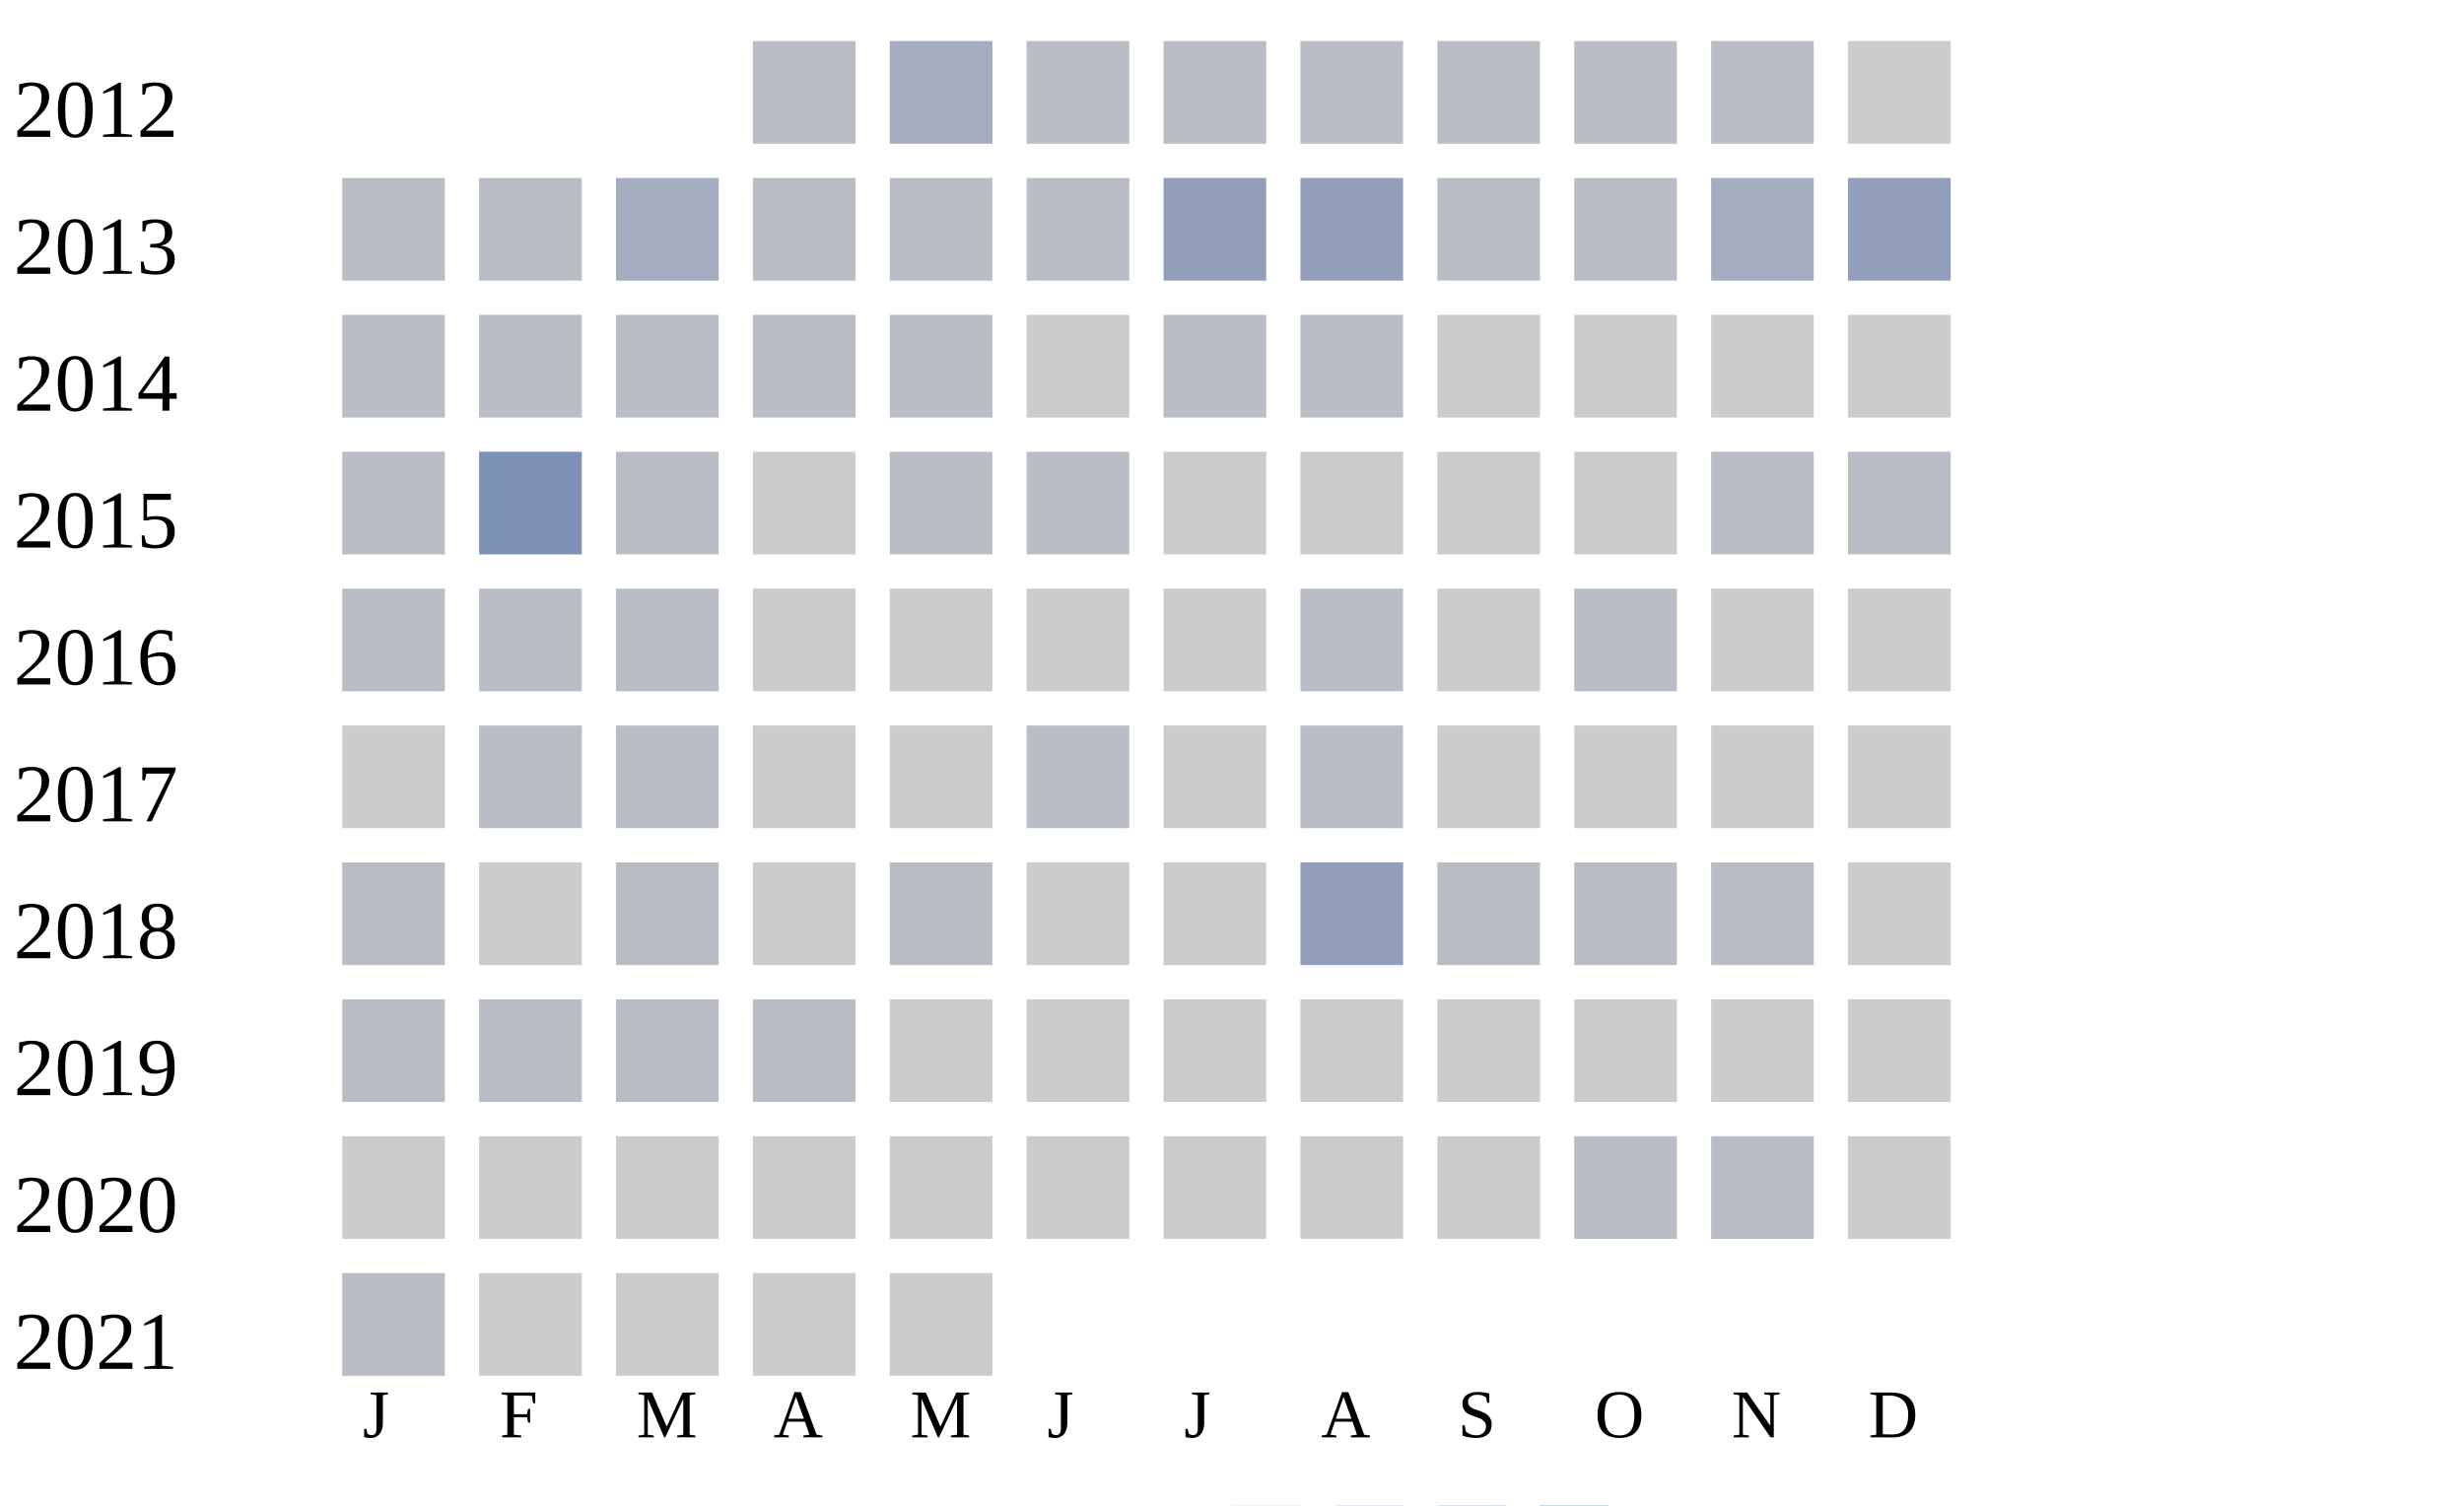
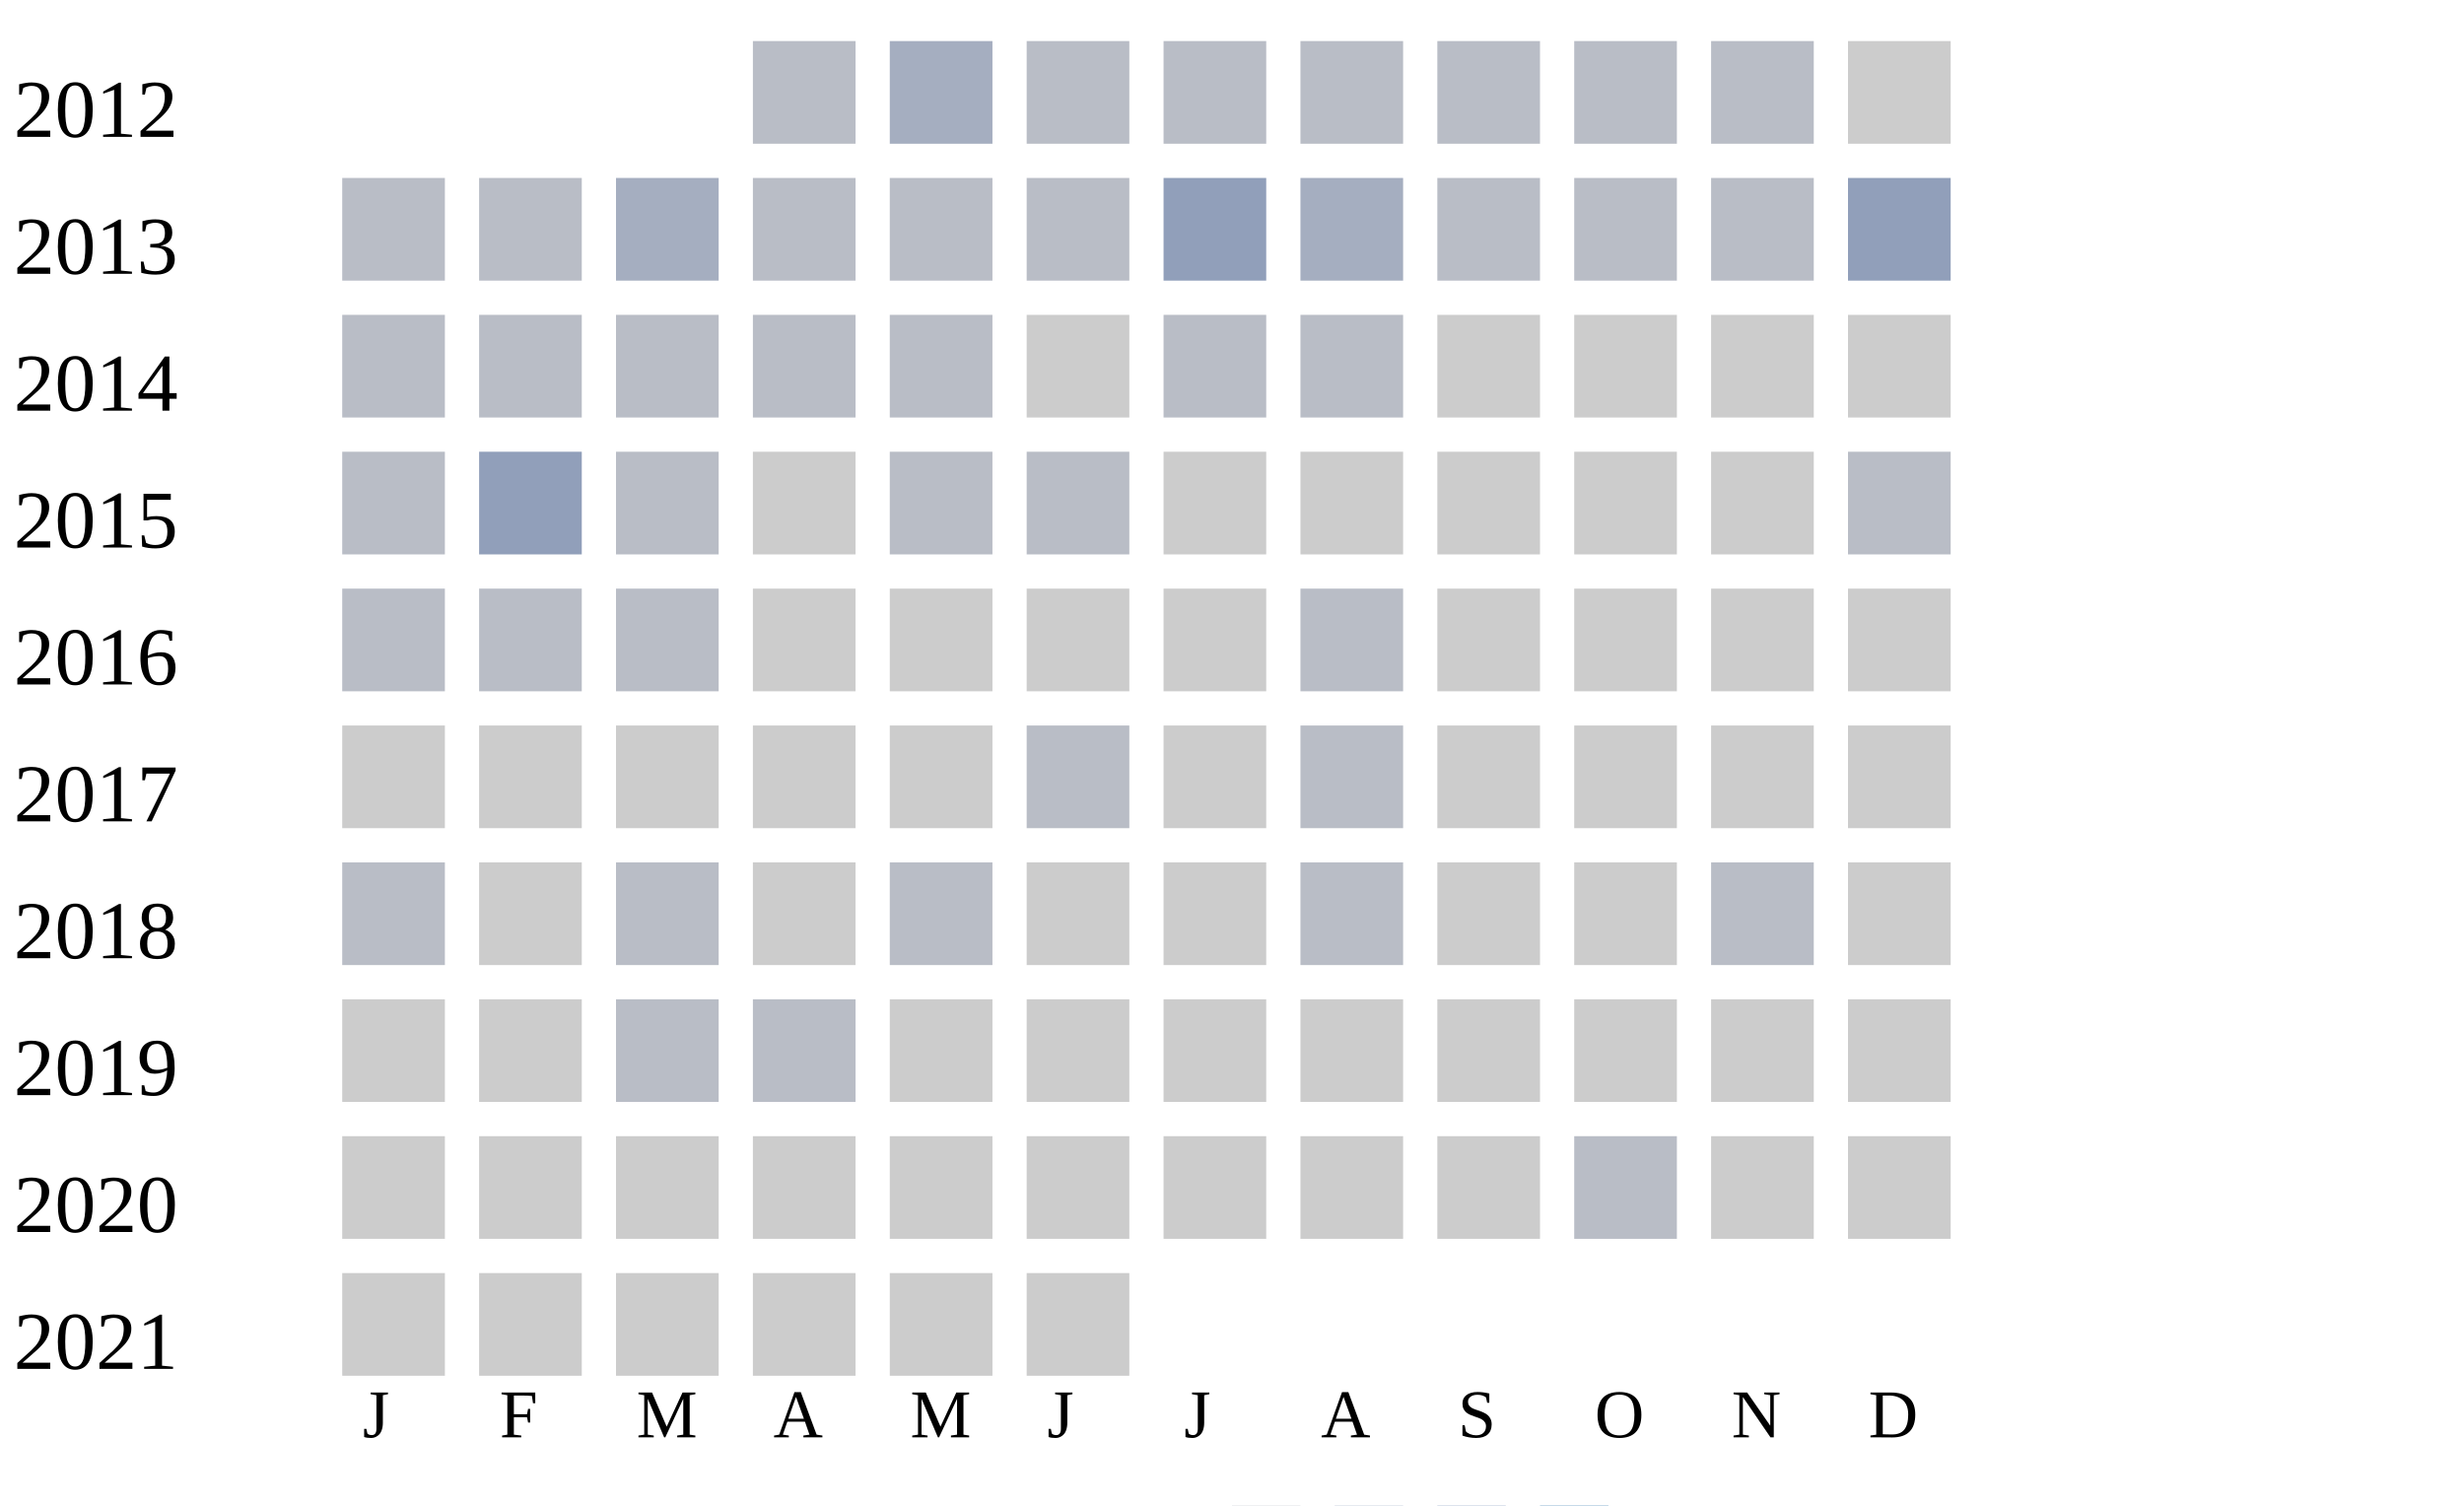
<svg xmlns="http://www.w3.org/2000/svg" width="360" height="220">
  <g transform="translate(0 0)">
    <text x="2" y="20">2012</text>
    <rect x="110" y="6" width="15" height="15" fill="#b9bdc6" />
    <rect x="130" y="6" width="15" height="15" fill="#a5aec0" />
    <rect x="150" y="6" width="15" height="15" fill="#b9bdc6" />
    <rect x="170" y="6" width="15" height="15" fill="#b9bdc6" />
    <rect x="190" y="6" width="15" height="15" fill="#b9bdc6" />
    <rect x="210" y="6" width="15" height="15" fill="#b9bdc6" />
    <rect x="230" y="6" width="15" height="15" fill="#b9bdc6" />
    <rect x="250" y="6" width="15" height="15" fill="#b9bdc6" />
    <rect x="270" y="6" width="15" height="15" fill="#cccccc" />
  </g>
  <g transform="translate(0 20)">
    <text x="2" y="20">2013</text>
    <rect x="50" y="6" width="15" height="15" fill="#b9bdc6" />
    <rect x="70" y="6" width="15" height="15" fill="#b9bdc6" />
    <rect x="90" y="6" width="15" height="15" fill="#a5aec0" />
    <rect x="110" y="6" width="15" height="15" fill="#b9bdc6" />
    <rect x="130" y="6" width="15" height="15" fill="#b9bdc6" />
    <rect x="150" y="6" width="15" height="15" fill="#b9bdc6" />
    <rect x="170" y="6" width="15" height="15" fill="#919fba" />
-     <rect x="190" y="6" width="15" height="15" fill="#919fba" />
+     <rect x="190" y="6" width="15" height="15" fill="#a5aec0" />
    <rect x="210" y="6" width="15" height="15" fill="#b9bdc6" />
    <rect x="230" y="6" width="15" height="15" fill="#b9bdc6" />
-     <rect x="250" y="6" width="15" height="15" fill="#a5aec0" />
+     <rect x="250" y="6" width="15" height="15" fill="#b9bdc6" />
    <rect x="270" y="6" width="15" height="15" fill="#919fba" />
  </g>
  <g transform="translate(0 40)">
    <text x="2" y="20">2014</text>
    <rect x="50" y="6" width="15" height="15" fill="#b9bdc6" />
    <rect x="70" y="6" width="15" height="15" fill="#b9bdc6" />
    <rect x="90" y="6" width="15" height="15" fill="#b9bdc6" />
    <rect x="110" y="6" width="15" height="15" fill="#b9bdc6" />
    <rect x="130" y="6" width="15" height="15" fill="#b9bdc6" />
    <rect x="150" y="6" width="15" height="15" fill="#cccccc" />
    <rect x="170" y="6" width="15" height="15" fill="#b9bdc6" />
    <rect x="190" y="6" width="15" height="15" fill="#b9bdc6" />
    <rect x="210" y="6" width="15" height="15" fill="#cccccc" />
    <rect x="230" y="6" width="15" height="15" fill="#cccccc" />
    <rect x="250" y="6" width="15" height="15" fill="#cccccc" />
    <rect x="270" y="6" width="15" height="15" fill="#cccccc" />
  </g>
  <g transform="translate(0 60)">
    <text x="2" y="20">2015</text>
    <rect x="50" y="6" width="15" height="15" fill="#b9bdc6" />
-     <rect x="70" y="6" width="15" height="15" fill="#7d90b5" />
+     <rect x="70" y="6" width="15" height="15" fill="#919fba" />
    <rect x="90" y="6" width="15" height="15" fill="#b9bdc6" />
    <rect x="110" y="6" width="15" height="15" fill="#cccccc" />
    <rect x="130" y="6" width="15" height="15" fill="#b9bdc6" />
    <rect x="150" y="6" width="15" height="15" fill="#b9bdc6" />
    <rect x="170" y="6" width="15" height="15" fill="#cccccc" />
    <rect x="190" y="6" width="15" height="15" fill="#cccccc" />
    <rect x="210" y="6" width="15" height="15" fill="#cccccc" />
    <rect x="230" y="6" width="15" height="15" fill="#cccccc" />
-     <rect x="250" y="6" width="15" height="15" fill="#b9bdc6" />
+     <rect x="250" y="6" width="15" height="15" fill="#cccccc" />
    <rect x="270" y="6" width="15" height="15" fill="#b9bdc6" />
  </g>
  <g transform="translate(0 80)">
    <text x="2" y="20">2016</text>
    <rect x="50" y="6" width="15" height="15" fill="#b9bdc6" />
    <rect x="70" y="6" width="15" height="15" fill="#b9bdc6" />
    <rect x="90" y="6" width="15" height="15" fill="#b9bdc6" />
    <rect x="110" y="6" width="15" height="15" fill="#cccccc" />
    <rect x="130" y="6" width="15" height="15" fill="#cccccc" />
    <rect x="150" y="6" width="15" height="15" fill="#cccccc" />
    <rect x="170" y="6" width="15" height="15" fill="#cccccc" />
    <rect x="190" y="6" width="15" height="15" fill="#b9bdc6" />
    <rect x="210" y="6" width="15" height="15" fill="#cccccc" />
-     <rect x="230" y="6" width="15" height="15" fill="#b9bdc6" />
+     <rect x="230" y="6" width="15" height="15" fill="#cccccc" />
    <rect x="250" y="6" width="15" height="15" fill="#cccccc" />
    <rect x="270" y="6" width="15" height="15" fill="#cccccc" />
  </g>
  <g transform="translate(0 100)">
    <text x="2" y="20">2017</text>
    <rect x="50" y="6" width="15" height="15" fill="#cccccc" />
-     <rect x="70" y="6" width="15" height="15" fill="#b9bdc6" />
-     <rect x="90" y="6" width="15" height="15" fill="#b9bdc6" />
+     <rect x="70" y="6" width="15" height="15" fill="#cccccc" />
+     <rect x="90" y="6" width="15" height="15" fill="#cccccc" />
    <rect x="110" y="6" width="15" height="15" fill="#cccccc" />
    <rect x="130" y="6" width="15" height="15" fill="#cccccc" />
    <rect x="150" y="6" width="15" height="15" fill="#b9bdc6" />
    <rect x="170" y="6" width="15" height="15" fill="#cccccc" />
    <rect x="190" y="6" width="15" height="15" fill="#b9bdc6" />
    <rect x="210" y="6" width="15" height="15" fill="#cccccc" />
    <rect x="230" y="6" width="15" height="15" fill="#cccccc" />
    <rect x="250" y="6" width="15" height="15" fill="#cccccc" />
    <rect x="270" y="6" width="15" height="15" fill="#cccccc" />
  </g>
  <g transform="translate(0 120)">
    <text x="2" y="20">2018</text>
    <rect x="50" y="6" width="15" height="15" fill="#b9bdc6" />
    <rect x="70" y="6" width="15" height="15" fill="#cccccc" />
    <rect x="90" y="6" width="15" height="15" fill="#b9bdc6" />
    <rect x="110" y="6" width="15" height="15" fill="#cccccc" />
    <rect x="130" y="6" width="15" height="15" fill="#b9bdc6" />
    <rect x="150" y="6" width="15" height="15" fill="#cccccc" />
    <rect x="170" y="6" width="15" height="15" fill="#cccccc" />
-     <rect x="190" y="6" width="15" height="15" fill="#919fba" />
-     <rect x="210" y="6" width="15" height="15" fill="#b9bdc6" />
-     <rect x="230" y="6" width="15" height="15" fill="#b9bdc6" />
+     <rect x="190" y="6" width="15" height="15" fill="#b9bdc6" />
+     <rect x="210" y="6" width="15" height="15" fill="#cccccc" />
+     <rect x="230" y="6" width="15" height="15" fill="#cccccc" />
    <rect x="250" y="6" width="15" height="15" fill="#b9bdc6" />
    <rect x="270" y="6" width="15" height="15" fill="#cccccc" />
  </g>
  <g transform="translate(0 140)">
    <text x="2" y="20">2019</text>
-     <rect x="50" y="6" width="15" height="15" fill="#b9bdc6" />
-     <rect x="70" y="6" width="15" height="15" fill="#b9bdc6" />
+     <rect x="50" y="6" width="15" height="15" fill="#cccccc" />
+     <rect x="70" y="6" width="15" height="15" fill="#cccccc" />
    <rect x="90" y="6" width="15" height="15" fill="#b9bdc6" />
    <rect x="110" y="6" width="15" height="15" fill="#b9bdc6" />
    <rect x="130" y="6" width="15" height="15" fill="#cccccc" />
    <rect x="150" y="6" width="15" height="15" fill="#cccccc" />
    <rect x="170" y="6" width="15" height="15" fill="#cccccc" />
    <rect x="190" y="6" width="15" height="15" fill="#cccccc" />
    <rect x="210" y="6" width="15" height="15" fill="#cccccc" />
    <rect x="230" y="6" width="15" height="15" fill="#cccccc" />
    <rect x="250" y="6" width="15" height="15" fill="#cccccc" />
    <rect x="270" y="6" width="15" height="15" fill="#cccccc" />
  </g>
  <g transform="translate(0 160)">
    <text x="2" y="20">2020</text>
    <rect x="50" y="6" width="15" height="15" fill="#cccccc" />
    <rect x="70" y="6" width="15" height="15" fill="#cccccc" />
    <rect x="90" y="6" width="15" height="15" fill="#cccccc" />
    <rect x="110" y="6" width="15" height="15" fill="#cccccc" />
    <rect x="130" y="6" width="15" height="15" fill="#cccccc" />
    <rect x="150" y="6" width="15" height="15" fill="#cccccc" />
    <rect x="170" y="6" width="15" height="15" fill="#cccccc" />
    <rect x="190" y="6" width="15" height="15" fill="#cccccc" />
    <rect x="210" y="6" width="15" height="15" fill="#cccccc" />
    <rect x="230" y="6" width="15" height="15" fill="#b9bdc6" />
-     <rect x="250" y="6" width="15" height="15" fill="#b9bdc6" />
+     <rect x="250" y="6" width="15" height="15" fill="#cccccc" />
    <rect x="270" y="6" width="15" height="15" fill="#cccccc" />
  </g>
  <g transform="translate(0 180)">
    <text x="2" y="20">2021</text>
-     <rect x="50" y="6" width="15" height="15" fill="#b9bdc6" />
+     <rect x="50" y="6" width="15" height="15" fill="#cccccc" />
    <rect x="70" y="6" width="15" height="15" fill="#cccccc" />
    <rect x="90" y="6" width="15" height="15" fill="#cccccc" />
    <rect x="110" y="6" width="15" height="15" fill="#cccccc" />
    <rect x="130" y="6" width="15" height="15" fill="#cccccc" />
+     <rect x="150" y="6" width="15" height="15" fill="#cccccc" />
  </g>
  <text style="font-size: 10px; text-align: center" x="53" y="210">J</text>
  <text style="font-size: 10px; text-align: center" x="73" y="210">F</text>
  <text style="font-size: 10px; text-align: center" x="93" y="210">M</text>
  <text style="font-size: 10px; text-align: center" x="113" y="210">A</text>
  <text style="font-size: 10px; text-align: center" x="133" y="210">M</text>
  <text style="font-size: 10px; text-align: center" x="153" y="210">J</text>
  <text style="font-size: 10px; text-align: center" x="173" y="210">J</text>
  <text style="font-size: 10px; text-align: center" x="193" y="210">A</text>
  <text style="font-size: 10px; text-align: center" x="213" y="210">S</text>
  <text style="font-size: 10px; text-align: center" x="233" y="210">O</text>
  <text style="font-size: 10px; text-align: center" x="253" y="210">N</text>
  <text style="font-size: 10px; text-align: center" x="273" y="210">D</text>
  <text style="font-size: 10px;" x="155" y="229">Less</text>
  <rect fill="#b9bdc6" width="10" height="10" x="180" y="220" />
  <rect fill="#919fba" width="10" height="10" x="195" y="220" />
  <rect fill="#6882ae" width="10" height="10" x="210" y="220" />
  <rect fill="#005a9c" width="10" height="10" x="225" y="220" />
  <text x="240" y="229" style="font-size: 10px;">More</text>
</svg>
